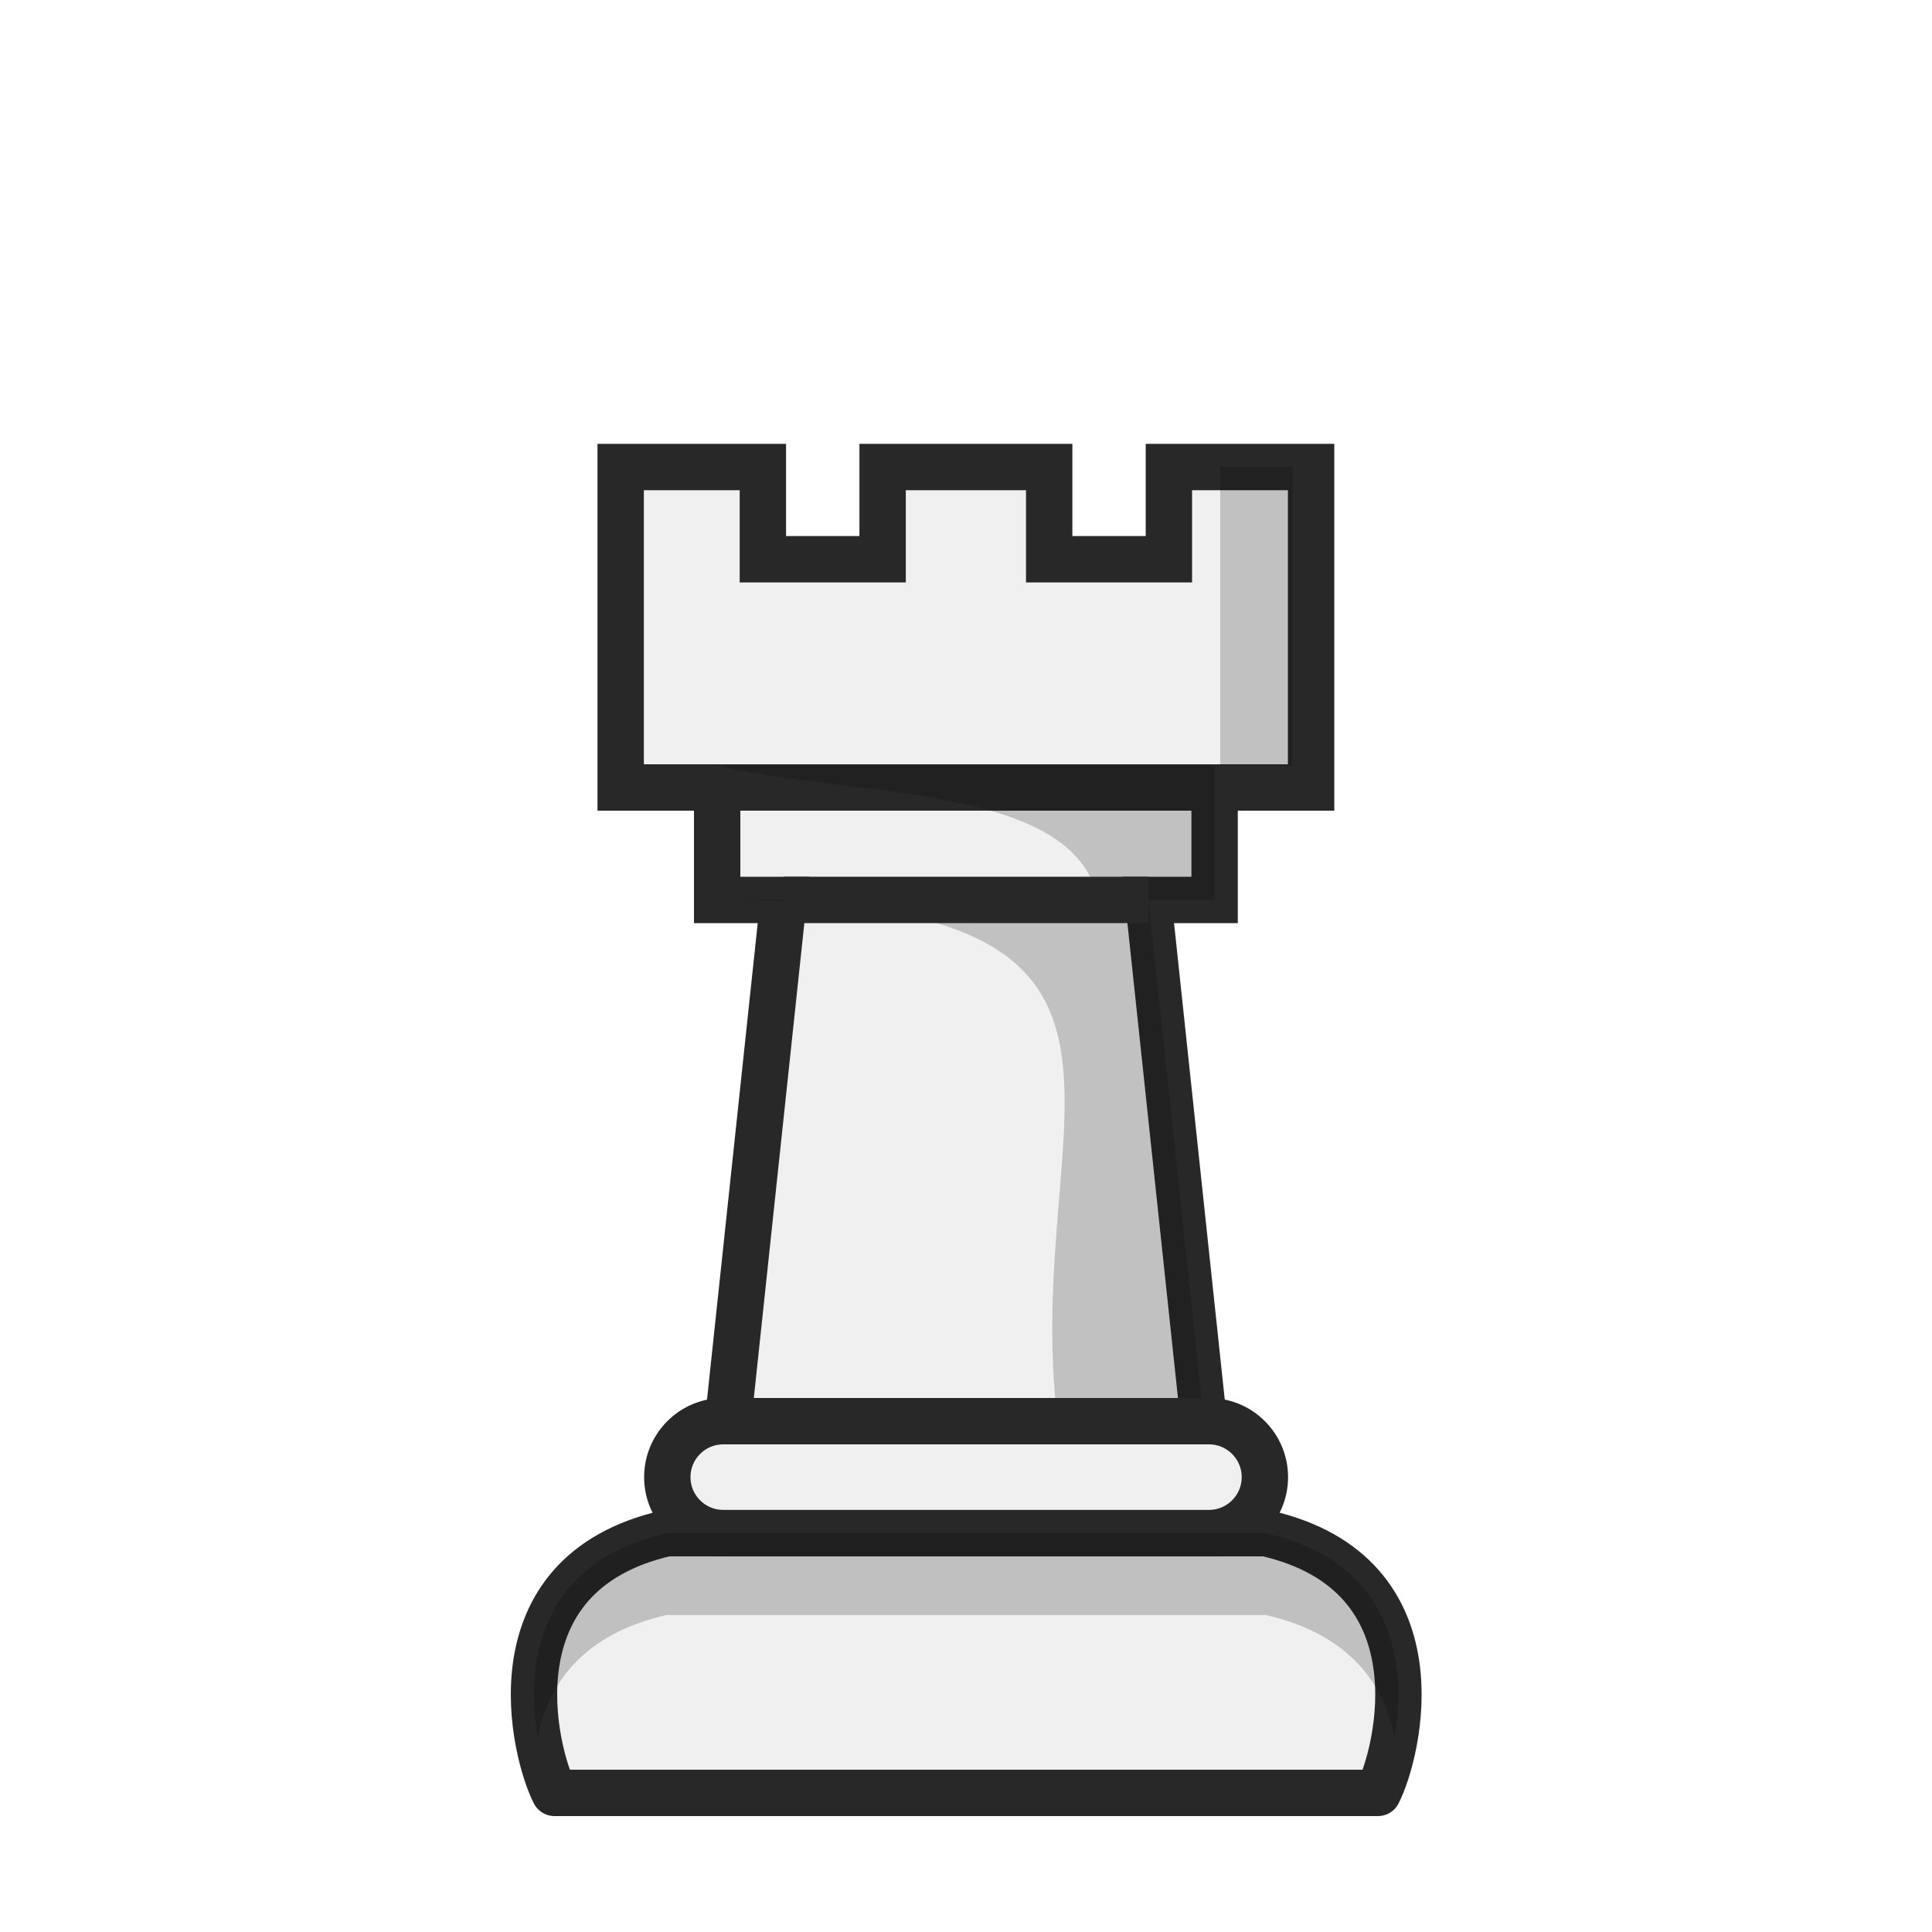
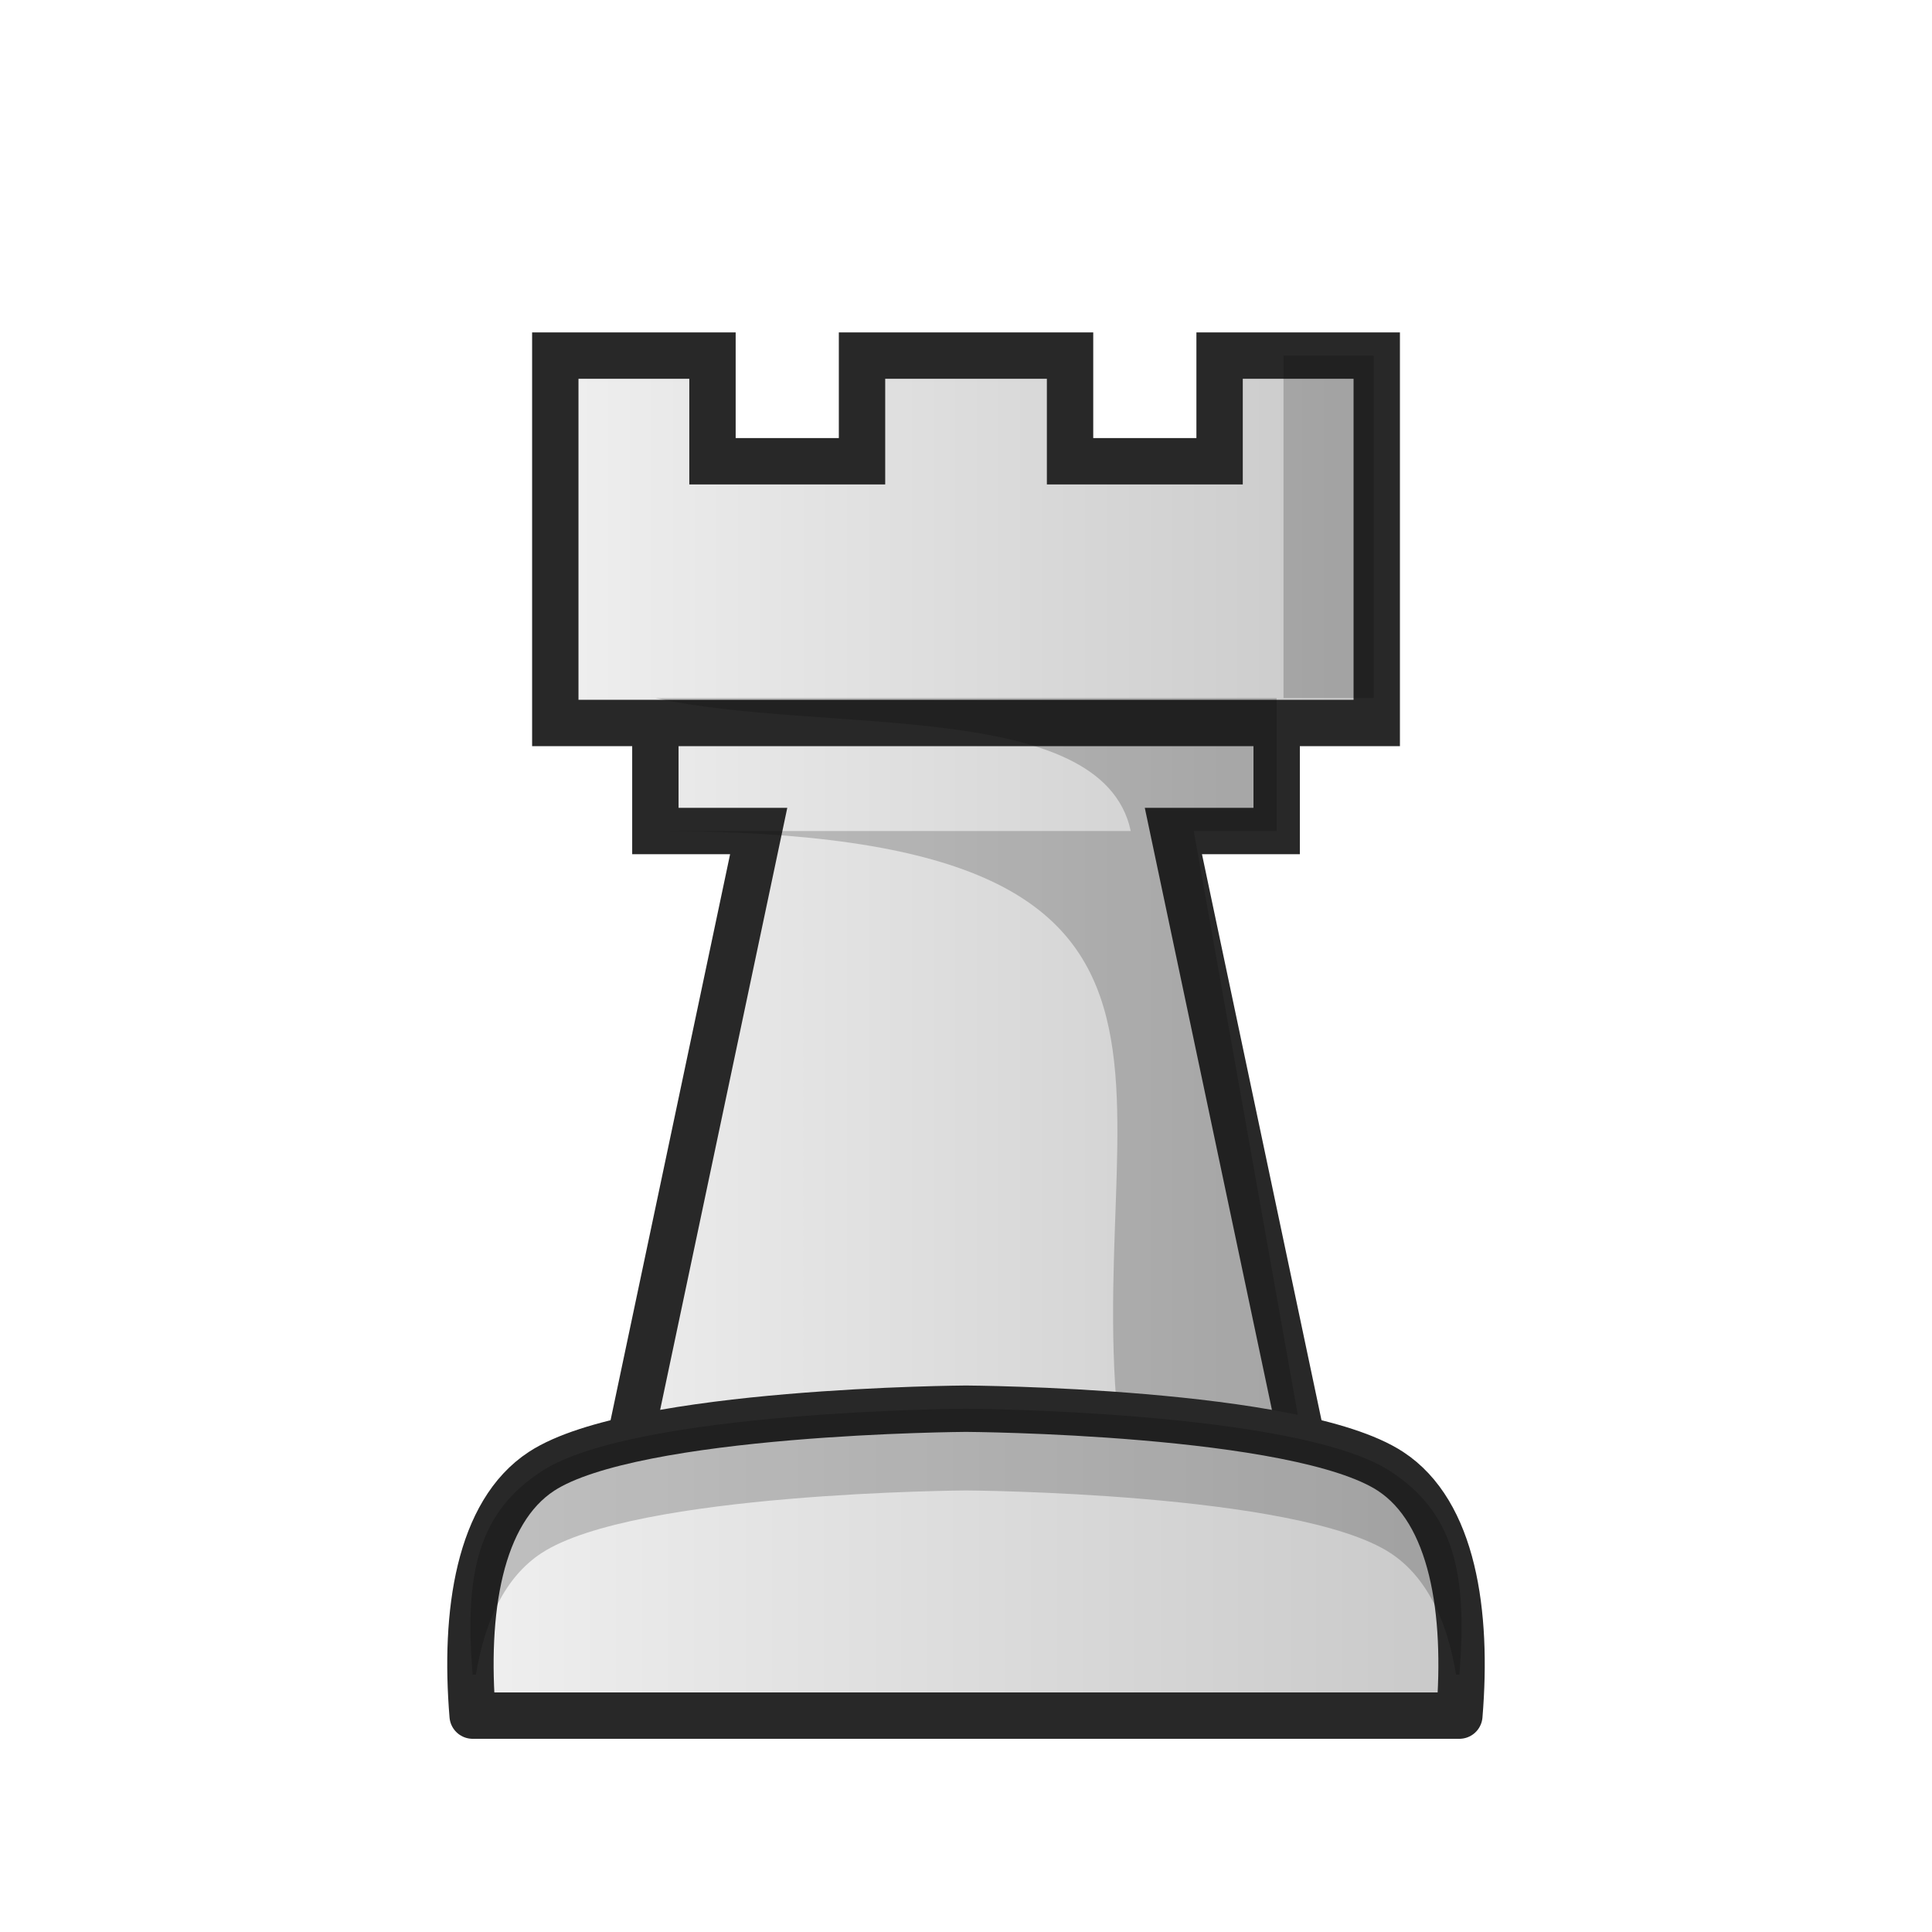
- <svg xmlns="http://www.w3.org/2000/svg" width="50mm" height="50mm" clip-rule="evenodd" fill-rule="evenodd" image-rendering="optimizeQuality" shape-rendering="geometricPrecision" text-rendering="geometricPrecision" version="1.1" viewBox="0 0 50 50">
-   <g transform="translate(505.61 -261.15)">
-     <path d="m-487.05 281.53h12.874m-15.371-8.293v8.293l2.497 2e-5v2.91h1.717l-1.436 13.494h12.312l-1.436-13.494h1.717v-2.91l2.497-2e-5v-8.293h-3.68v2.386h-3.098v-2.386h-4.311v2.386h-3.099v-2.386z" fill="#f0f0f0" stroke="#282828" stroke-width="1.2" />
-     <path d="m-474.03 273.23v7.731l-13.016 1e-5c3.467 0.83 9.255 0.454 9.851 3.473l-9.851 2e-5c12.874-2e-5 7.819 5.462 8.808 13.495l3.785-4.3e-4 -1.436-13.494h1.717v-3.473h2.012v-7.731z" fill="#070705" opacity=".2" />
-     <g fill="#f0f0f0" stroke="#282828">
-       <path d="m-485.33 284.44h9.44" stroke-width="1.2" />
-       <path d="m-469.95 307.55c0.518-1.005 1.711-5.668-2.901-6.721h-15.507c-4.612 1.053-3.419 5.715-2.901 6.721z" stroke-linejoin="round" stroke-width="1.2" />
-       <rect x="-488.34" y="297.93" width="15.465" height="2.896" ry="1.448" stroke-linecap="round" stroke-linejoin="round" stroke-width="1.2" style="paint-order:normal" />
-     </g>
-     <path d="m-488.36 300.83c-3.381 0.772-3.639 3.481-3.334 5.269 0.268-1.346 1.149-2.654 3.334-3.153h15.507c2.184 0.499 3.065 1.807 3.334 3.153 0.306-1.789 0.048-4.497-3.334-5.269z" opacity=".2" />
-   </g>
+ <svg xmlns="http://www.w3.org/2000/svg" xmlns:xlink="http://www.w3.org/1999/xlink" width="50mm" height="50mm" clip-rule="evenodd" fill-rule="evenodd" image-rendering="optimizeQuality" shape-rendering="geometricPrecision" text-rendering="geometricPrecision" version="1.1" viewBox="0 0 50 50">
+   <defs>
+     <linearGradient id="linearGradient5807" x1="-110.49" x2="-88.029" y1="483.2" y2="483.2" gradientTransform="translate(124.26 -459.84)" gradientUnits="userSpaceOnUse" xlink:href="#linearGradient5786" />
+     <linearGradient id="linearGradient5786">
+       <stop style="stop-color:#f0f0f0" offset="0" />
+       <stop style="stop-color:#c8c8c8" offset="1" />
+     </linearGradient>
+     <linearGradient id="linearGradient5809" x1="-112.68" x2="-85.833" y1="500.27" y2="500.27" gradientTransform="translate(124.26 -459.84)" gradientUnits="userSpaceOnUse" xlink:href="#linearGradient5786" />
+   </defs>
+   <path d="m16.96 18.71h16.079m-18.668-9.507v9.507l2.59 3e-5v2.796h2.674l-3.381 16.01h17.494l-3.381-16.01h2.673v-2.796l2.59-3e-5v-9.507h-4.067v2.735h-3.87v-2.735h-5.384v2.735h-3.87v-2.735z" style="fill:url(#linearGradient5807);stroke-width:1.2;stroke:#282828" />
+   <path d="m33.217 9.203v8.863l-16.256 1e-5c4.33 0.952 11.559-0.021 12.303 3.44l-12.303 2e-5c16.079-2e-5 10.825 6.801 12.059 16.01l4.727-4.9e-4 -2.852-16.01h2.144v-3.44h2.513v-8.863z" style="fill:#070705;opacity:.2" />
+   <path d="m25 36.457s-8.578 0.048-10.983 1.619c-1.623 1.06-2.006 3.651-1.785 6.324h25.536c0.221-2.672-0.162-5.264-1.785-6.324-2.405-1.571-10.983-1.619-10.983-1.619z" style="clip-rule:evenodd;fill-rule:evenodd;fill:url(#linearGradient5809);image-rendering:optimizeQuality;shape-rendering:geometricPrecision;stroke-linejoin:round;stroke-width:1.2;stroke:#282828" />
+   <path d="m25 36.457s-8.578 0.048-10.983 1.619c-1.623 1.06-2.005 2.593-1.785 5.265h0.084c0.228-1.38 0.75-2.528 1.701-3.149 2.405-1.571 10.983-1.619 10.983-1.619s8.579 0.048 10.983 1.619c0.95 0.621 1.473 1.769 1.701 3.149h0.084c0.221-2.672-0.162-4.205-1.785-5.265-2.405-1.571-10.983-1.619-10.983-1.619z" style="clip-rule:evenodd;fill-rule:evenodd;fill:#000000;image-rendering:optimizeQuality;opacity:.2;shape-rendering:geometricPrecision" />
</svg>
